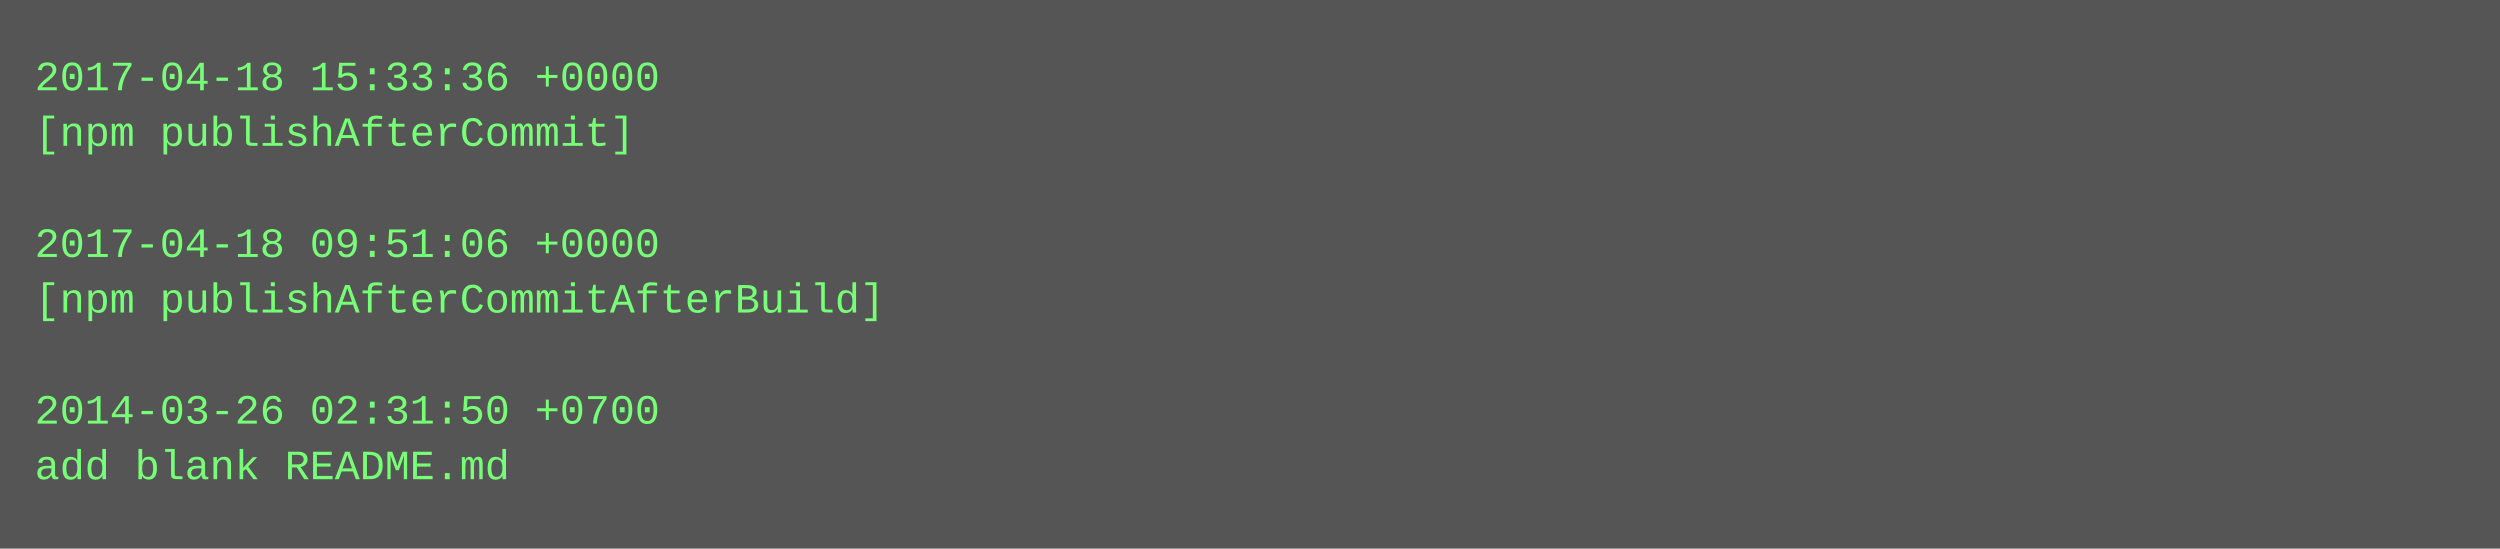
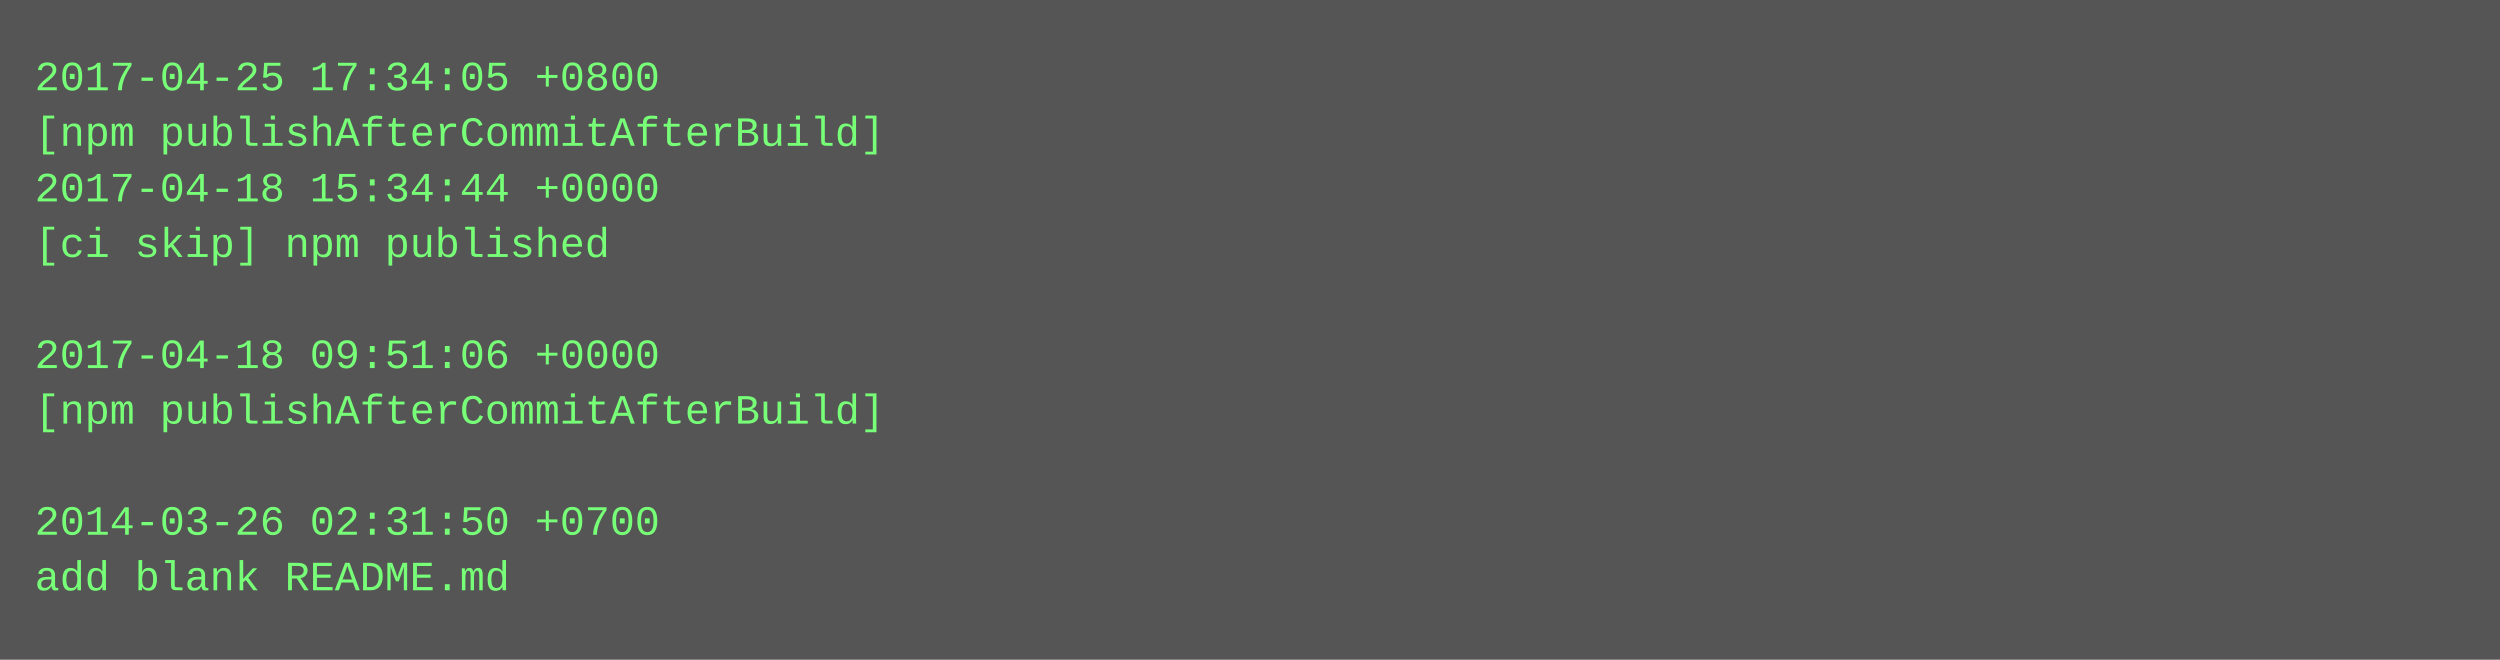
- <svg xmlns="http://www.w3.org/2000/svg" height="158" width="720">
-   <rect height="158" fill="#555" width="720" />
+ <svg xmlns="http://www.w3.org/2000/svg" height="190" width="720">
+   <rect height="190" fill="#555" width="720" />
  <text fill="#7f7" font-family="Courier New" font-size="12" xml:space="preserve">
-     <tspan x="10" y="26">2017-04-18 15:33:36 +0000</tspan>
-     <tspan x="10" y="42">[npm publishAfterCommit]</tspan>
-     <tspan x="10" y="58" />
-     <tspan x="10" y="74">2017-04-18 09:51:06 +0000</tspan>
-     <tspan x="10" y="90">[npm publishAfterCommitAfterBuild]</tspan>
-     <tspan x="10" y="106" />
-     <tspan x="10" y="122">2014-03-26 02:31:50 +0700</tspan>
-     <tspan x="10" y="138">add blank README.md</tspan>
+     <tspan x="10" y="26">2017-04-25 17:34:05 +0800</tspan>
+     <tspan x="10" y="42">[npm publishAfterCommitAfterBuild]</tspan>
+     <tspan x="10" y="58">2017-04-18 15:34:44 +0000</tspan>
+     <tspan x="10" y="74">[ci skip] npm published</tspan>
+     <tspan x="10" y="90" />
+     <tspan x="10" y="106">2017-04-18 09:51:06 +0000</tspan>
+     <tspan x="10" y="122">[npm publishAfterCommitAfterBuild]</tspan>
+     <tspan x="10" y="138" />
+     <tspan x="10" y="154">2014-03-26 02:31:50 +0700</tspan>
+     <tspan x="10" y="170">add blank README.md</tspan>
  </text>
</svg>
